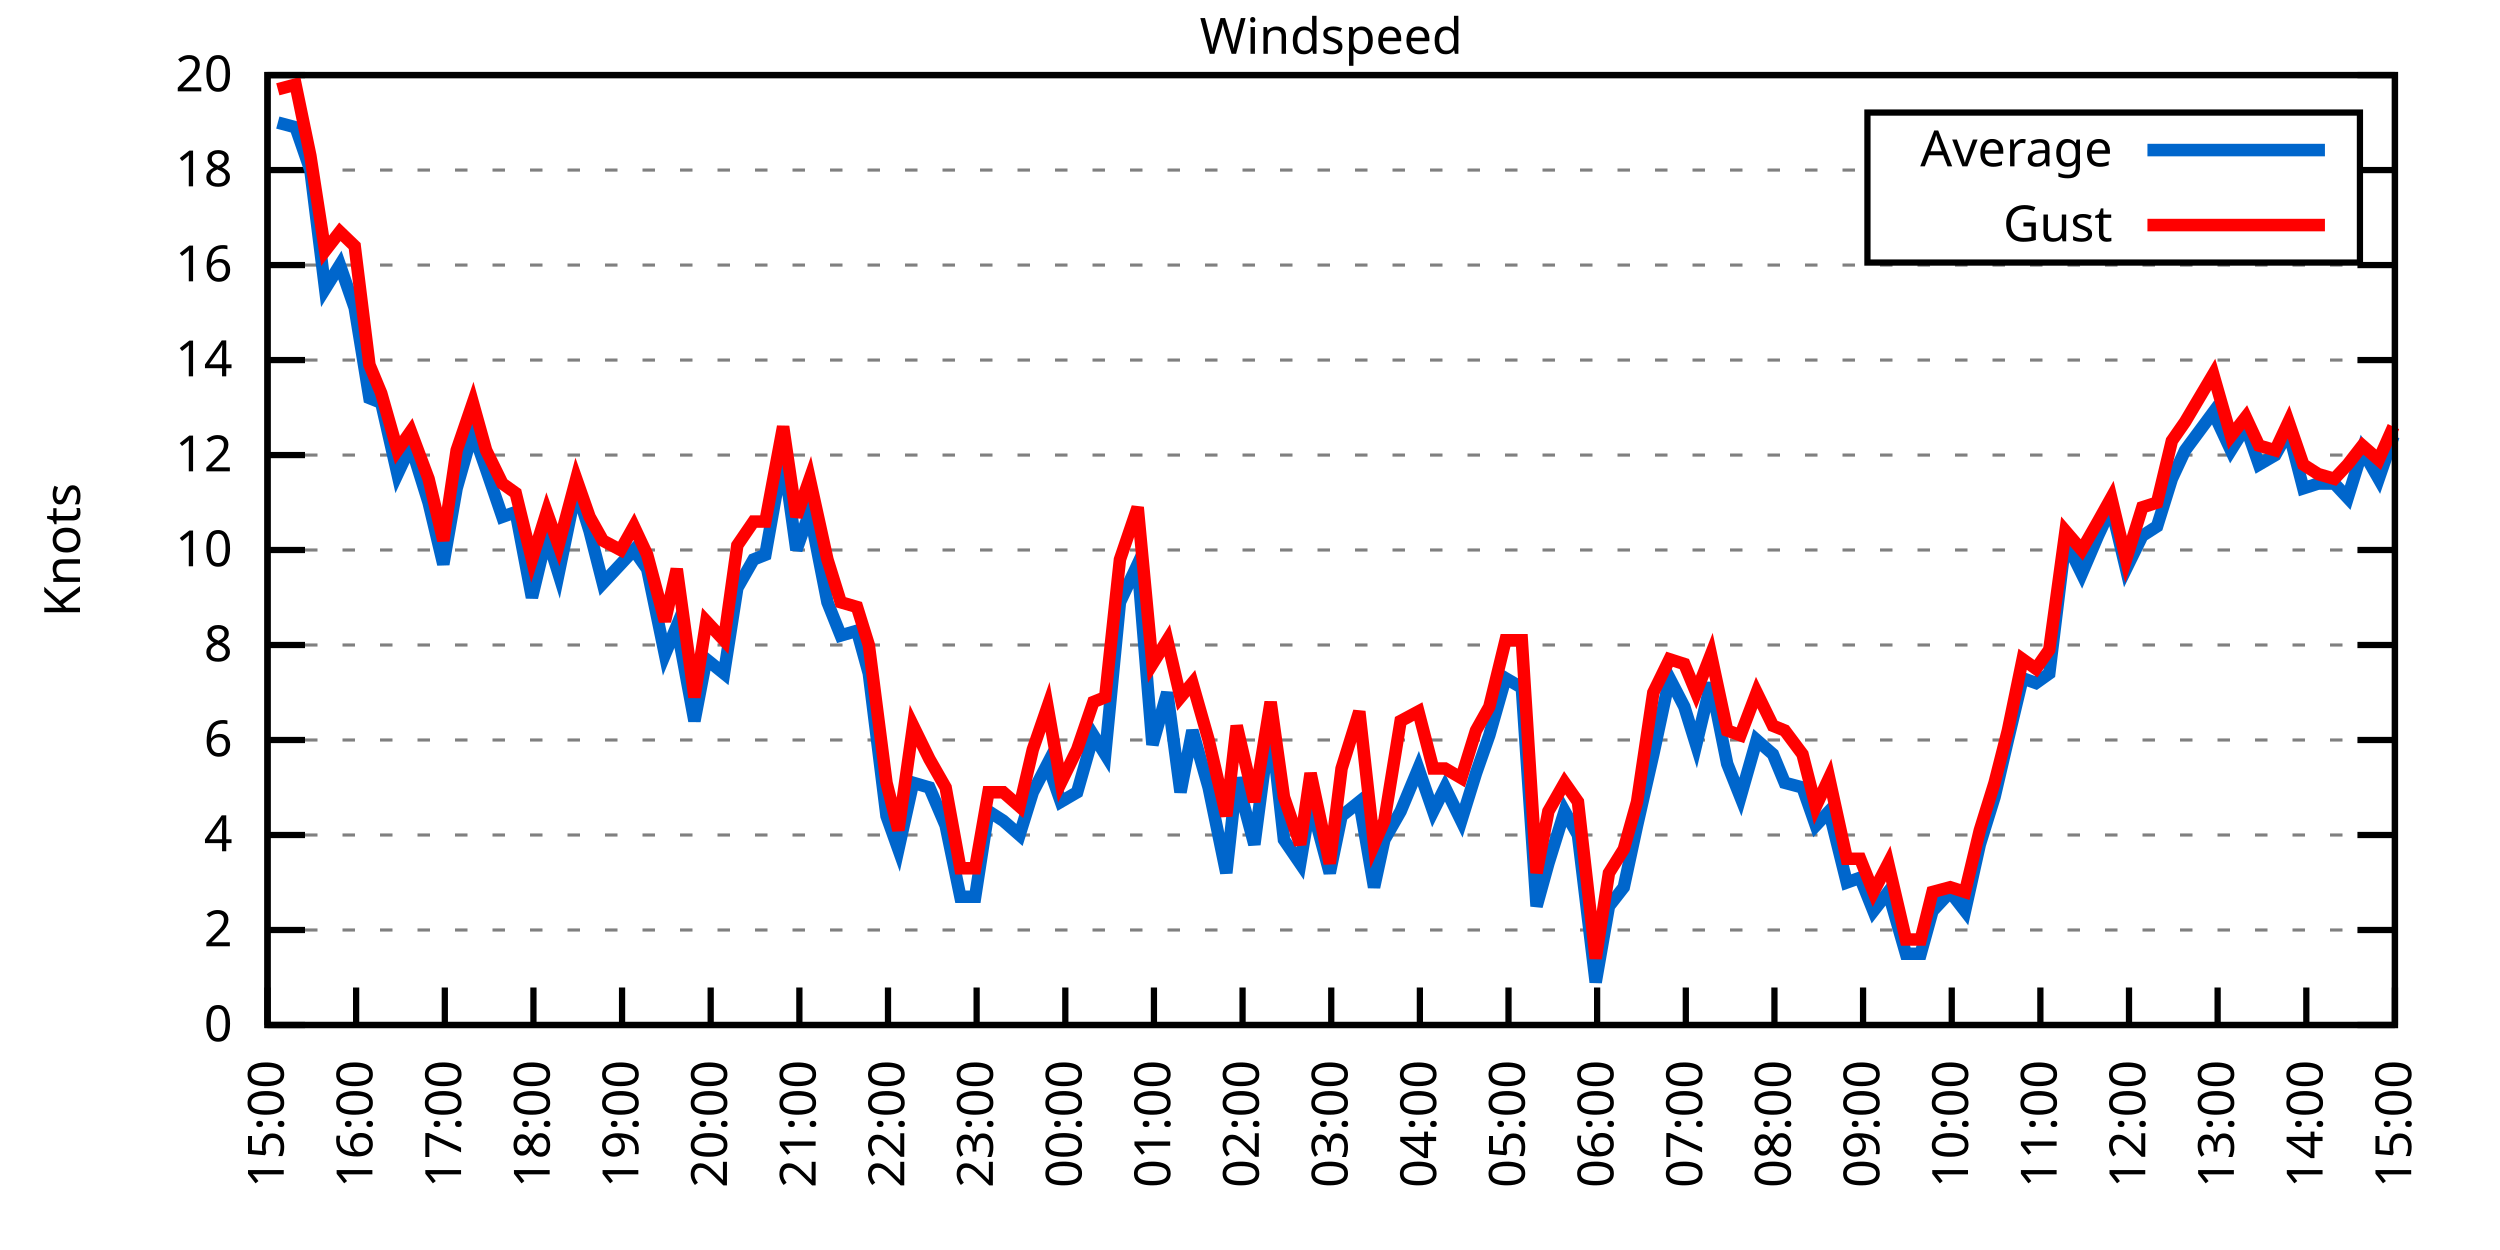
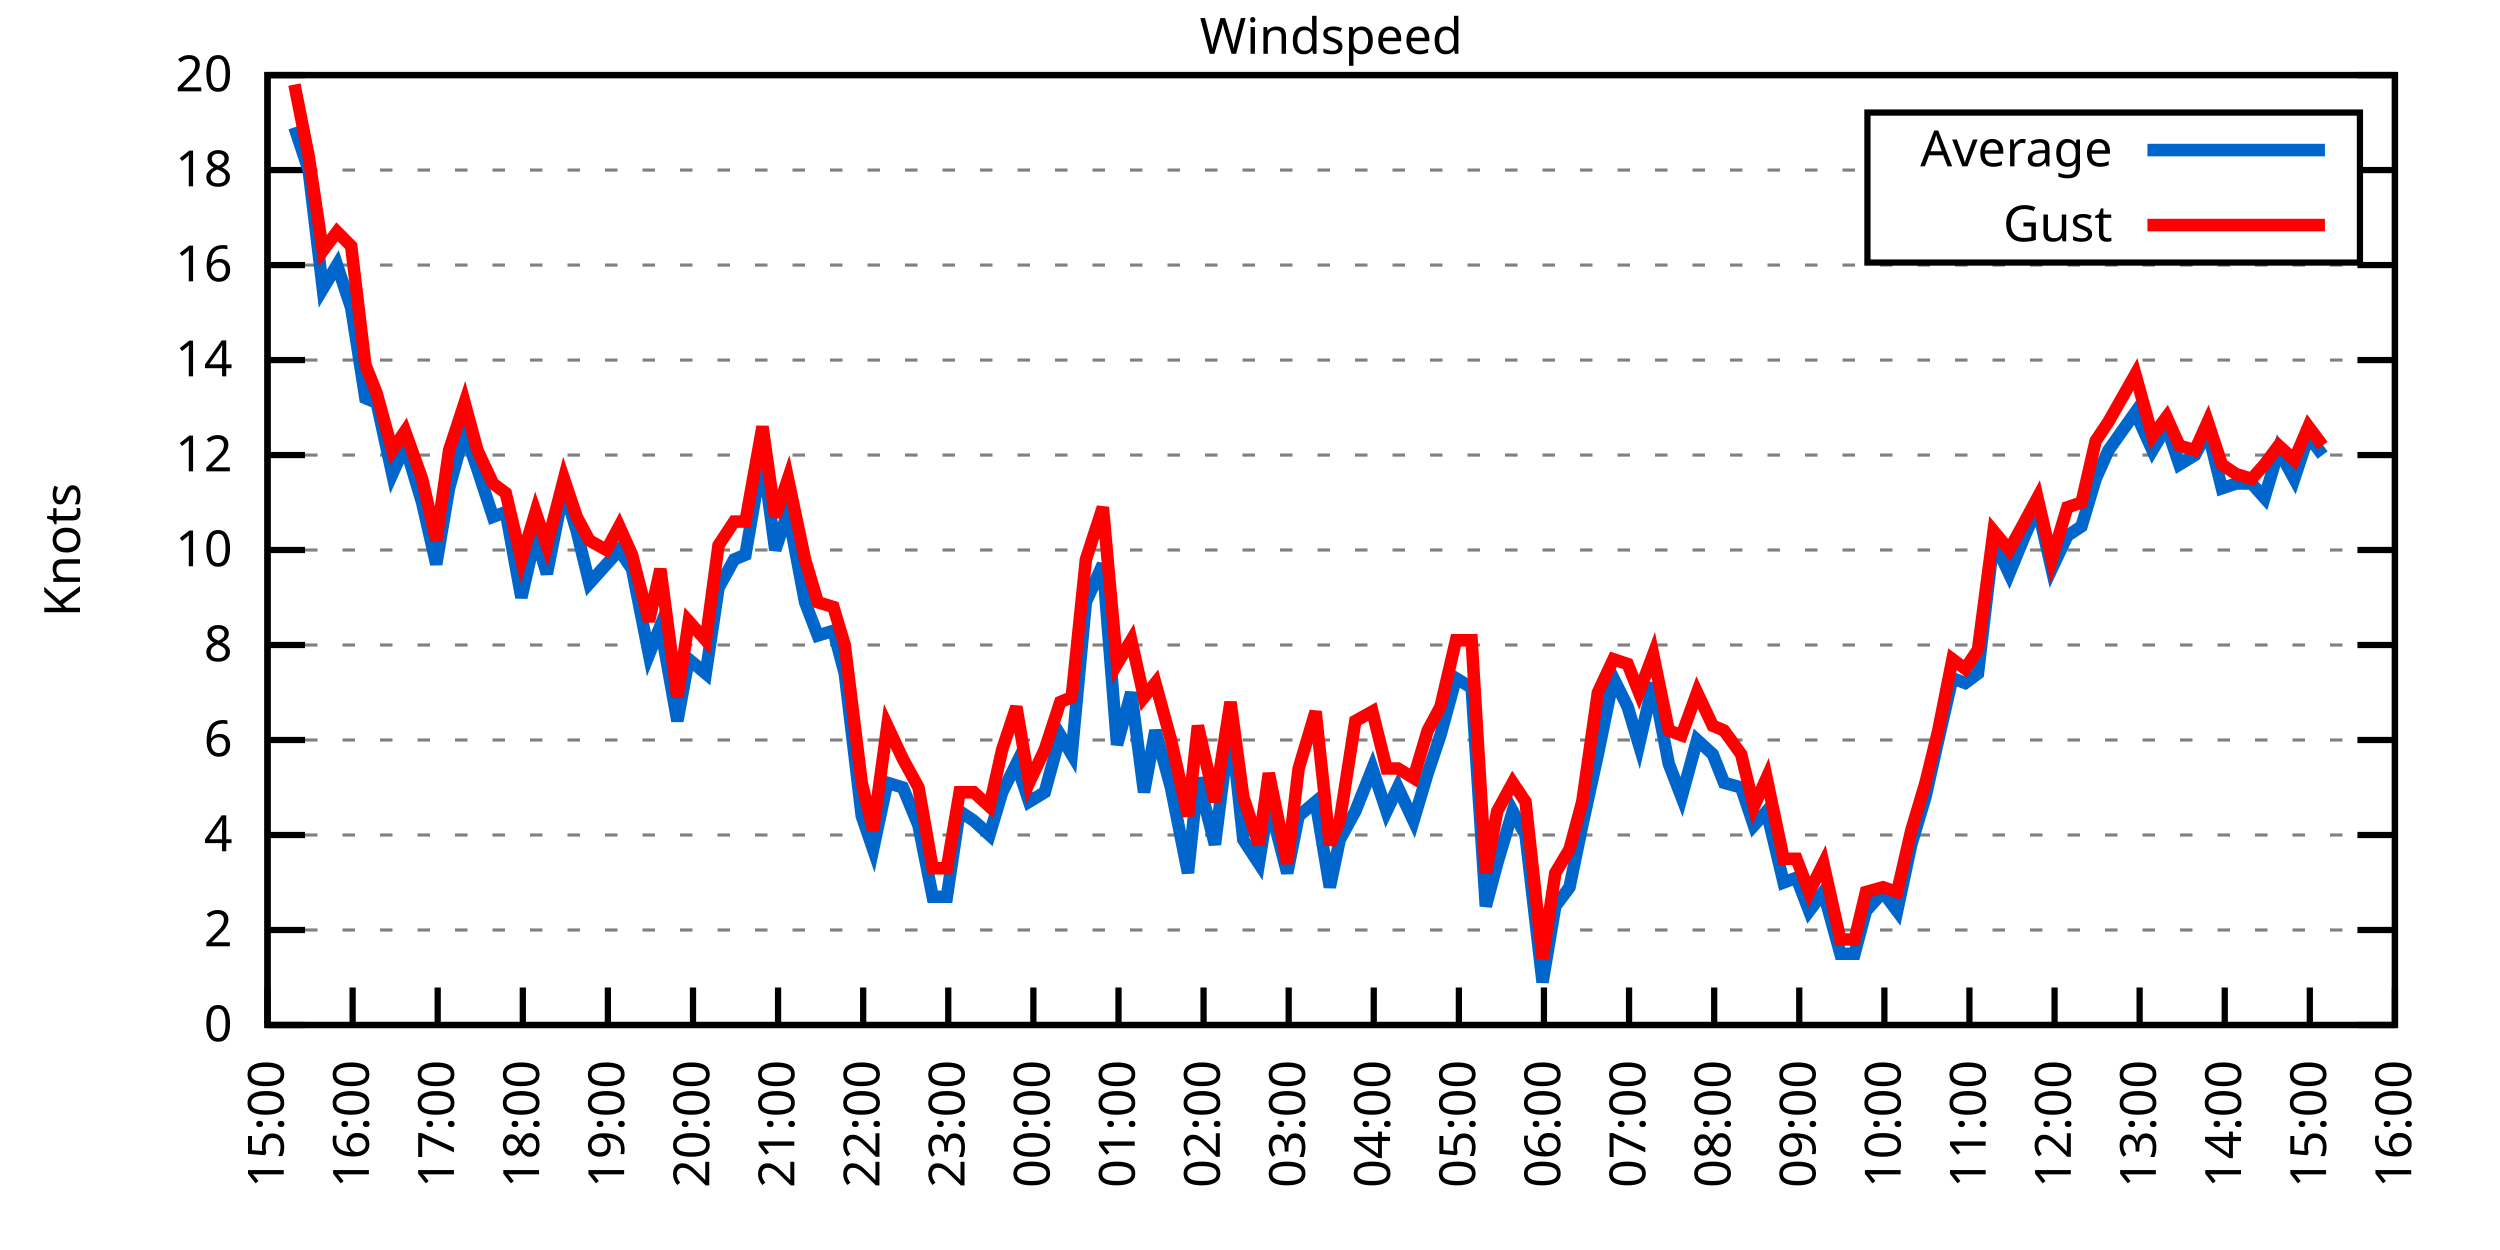
<svg xmlns="http://www.w3.org/2000/svg" xmlns:xlink="http://www.w3.org/1999/xlink" width="400" height="200" viewBox="0 0 400 200">
  <g id="gnuplot_canvas">
    <rect x="0" y="0" width="400" height="200" fill="none" />
    <defs>
      <circle id="gpDot" r="0.5" stroke-width="0.5" stroke="currentColor" />
      <path id="gpPt0" stroke-width="0.333" stroke="currentColor" d="M-1,0 h2 M0,-1 v2" />
      <path id="gpPt1" stroke-width="0.333" stroke="currentColor" d="M-1,-1 L1,1 M1,-1 L-1,1" />
      <path id="gpPt2" stroke-width="0.333" stroke="currentColor" d="M-1,0 L1,0 M0,-1 L0,1 M-1,-1 L1,1 M-1,1 L1,-1" />
      <rect id="gpPt3" stroke-width="0.333" stroke="currentColor" x="-1" y="-1" width="2" height="2" />
      <rect id="gpPt4" stroke-width="0.333" stroke="currentColor" fill="currentColor" x="-1" y="-1" width="2" height="2" />
      <circle id="gpPt5" stroke-width="0.333" stroke="currentColor" cx="0" cy="0" r="1" />
      <use xlink:href="#gpPt5" id="gpPt6" fill="currentColor" stroke="none" />
      <path id="gpPt7" stroke-width="0.333" stroke="currentColor" d="M0,-1.33 L-1.33,0.67 L1.33,0.67 z" />
      <use xlink:href="#gpPt7" id="gpPt8" fill="currentColor" stroke="none" />
      <use xlink:href="#gpPt7" id="gpPt9" stroke="currentColor" transform="rotate(180)" />
      <use xlink:href="#gpPt9" id="gpPt10" fill="currentColor" stroke="none" />
      <use xlink:href="#gpPt3" id="gpPt11" stroke="currentColor" transform="rotate(45)" />
      <use xlink:href="#gpPt11" id="gpPt12" fill="currentColor" stroke="none" />
      <path id="gpPt13" stroke-width="0.333" stroke="currentColor" d="M0,1.330 L1.265,0.411 L0.782,-1.067 L-0.782,-1.076 L-1.265,0.411 z" />
      <use xlink:href="#gpPt13" id="gpPt14" fill="currentColor" stroke="none" />
      <filter id="textbox" filterUnits="objectBoundingBox" x="0" y="0" height="1" width="1">
        <feFlood flood-color="white" flood-opacity="1" result="bgnd" />
        <feComposite in="SourceGraphic" in2="bgnd" operator="atop" />
      </filter>
      <filter id="greybox" filterUnits="objectBoundingBox" x="0" y="0" height="1" width="1">
        <feFlood flood-color="lightgrey" flood-opacity="1" result="grey" />
        <feComposite in="SourceGraphic" in2="grey" operator="atop" />
      </filter>
    </defs>
    <g fill="none" color="white" stroke="currentColor" stroke-width="1.00" stroke-linecap="butt" stroke-linejoin="miter">
</g>
    <g fill="none" color="black" stroke="currentColor" stroke-width="1.00" stroke-linecap="butt" stroke-linejoin="miter">
      <g stroke="none" shape-rendering="crispEdges">
        <polygon fill="rgb(255, 255, 255)" points="42.80,164.00 383.18,164.00 383.18,12.02 42.80,12.02 " />
      </g>
    </g>
    <g fill="none" color="black" stroke="currentColor" stroke-width="1.00" stroke-linecap="butt" stroke-linejoin="miter">
</g>
    <g fill="none" color="black" stroke="black" stroke-width="0.50" stroke-linecap="butt" stroke-linejoin="miter">
</g>
    <g fill="none" color="gray" stroke="currentColor" stroke-width="0.50" stroke-linecap="butt" stroke-linejoin="miter">
      <path stroke="gray" stroke-dasharray="2,4" class="gridline" d="M42.80,164.00 L383.19,164.00  " />
    </g>
    <g fill="none" color="gray" stroke="gray" stroke-width="1.00" stroke-linecap="butt" stroke-linejoin="miter">
</g>
    <g fill="none" color="black" stroke="currentColor" stroke-width="1.00" stroke-linecap="butt" stroke-linejoin="miter">
      <path stroke="black" d="M42.80,164.00 L48.80,164.00 M383.19,164.00 L377.19,164.00  " />
      <g transform="translate(37.20,166.60)" stroke="none" fill="black" font-family="Sans" font-size="8.00" text-anchor="end">
        <text>
          <tspan font-family="Sans"> 0</tspan>
        </text>
      </g>
    </g>
    <g fill="none" color="black" stroke="currentColor" stroke-width="1.00" stroke-linecap="butt" stroke-linejoin="miter">
</g>
    <g fill="none" color="black" stroke="black" stroke-width="0.50" stroke-linecap="butt" stroke-linejoin="miter">
</g>
    <g fill="none" color="gray" stroke="currentColor" stroke-width="0.50" stroke-linecap="butt" stroke-linejoin="miter">
      <path stroke="gray" stroke-dasharray="2,4" class="gridline" d="M42.80,148.80 L383.19,148.80  " />
    </g>
    <g fill="none" color="gray" stroke="gray" stroke-width="1.00" stroke-linecap="butt" stroke-linejoin="miter">
</g>
    <g fill="none" color="black" stroke="currentColor" stroke-width="1.00" stroke-linecap="butt" stroke-linejoin="miter">
      <path stroke="black" d="M42.80,148.80 L48.80,148.80 M383.19,148.80 L377.19,148.80  " />
      <g transform="translate(37.20,151.40)" stroke="none" fill="black" font-family="Sans" font-size="8.00" text-anchor="end">
        <text>
          <tspan font-family="Sans"> 2</tspan>
        </text>
      </g>
    </g>
    <g fill="none" color="black" stroke="currentColor" stroke-width="1.00" stroke-linecap="butt" stroke-linejoin="miter">
</g>
    <g fill="none" color="black" stroke="black" stroke-width="0.50" stroke-linecap="butt" stroke-linejoin="miter">
</g>
    <g fill="none" color="gray" stroke="currentColor" stroke-width="0.50" stroke-linecap="butt" stroke-linejoin="miter">
      <path stroke="gray" stroke-dasharray="2,4" class="gridline" d="M42.80,133.60 L383.19,133.60  " />
    </g>
    <g fill="none" color="gray" stroke="gray" stroke-width="1.00" stroke-linecap="butt" stroke-linejoin="miter">
</g>
    <g fill="none" color="black" stroke="currentColor" stroke-width="1.00" stroke-linecap="butt" stroke-linejoin="miter">
      <path stroke="black" d="M42.80,133.60 L48.80,133.60 M383.19,133.60 L377.19,133.60  " />
      <g transform="translate(37.20,136.20)" stroke="none" fill="black" font-family="Sans" font-size="8.00" text-anchor="end">
        <text>
          <tspan font-family="Sans"> 4</tspan>
        </text>
      </g>
    </g>
    <g fill="none" color="black" stroke="currentColor" stroke-width="1.00" stroke-linecap="butt" stroke-linejoin="miter">
</g>
    <g fill="none" color="black" stroke="black" stroke-width="0.50" stroke-linecap="butt" stroke-linejoin="miter">
</g>
    <g fill="none" color="gray" stroke="currentColor" stroke-width="0.50" stroke-linecap="butt" stroke-linejoin="miter">
      <path stroke="gray" stroke-dasharray="2,4" class="gridline" d="M42.80,118.40 L383.19,118.40  " />
    </g>
    <g fill="none" color="gray" stroke="gray" stroke-width="1.00" stroke-linecap="butt" stroke-linejoin="miter">
</g>
    <g fill="none" color="black" stroke="currentColor" stroke-width="1.00" stroke-linecap="butt" stroke-linejoin="miter">
      <path stroke="black" d="M42.80,118.40 L48.80,118.40 M383.19,118.40 L377.19,118.40  " />
      <g transform="translate(37.20,121.00)" stroke="none" fill="black" font-family="Sans" font-size="8.00" text-anchor="end">
        <text>
          <tspan font-family="Sans"> 6</tspan>
        </text>
      </g>
    </g>
    <g fill="none" color="black" stroke="currentColor" stroke-width="1.00" stroke-linecap="butt" stroke-linejoin="miter">
</g>
    <g fill="none" color="black" stroke="black" stroke-width="0.50" stroke-linecap="butt" stroke-linejoin="miter">
</g>
    <g fill="none" color="gray" stroke="currentColor" stroke-width="0.50" stroke-linecap="butt" stroke-linejoin="miter">
      <path stroke="gray" stroke-dasharray="2,4" class="gridline" d="M42.80,103.20 L383.19,103.20  " />
    </g>
    <g fill="none" color="gray" stroke="gray" stroke-width="1.00" stroke-linecap="butt" stroke-linejoin="miter">
</g>
    <g fill="none" color="black" stroke="currentColor" stroke-width="1.00" stroke-linecap="butt" stroke-linejoin="miter">
      <path stroke="black" d="M42.80,103.20 L48.80,103.20 M383.19,103.20 L377.19,103.20  " />
      <g transform="translate(37.20,105.80)" stroke="none" fill="black" font-family="Sans" font-size="8.00" text-anchor="end">
        <text>
          <tspan font-family="Sans"> 8</tspan>
        </text>
      </g>
    </g>
    <g fill="none" color="black" stroke="currentColor" stroke-width="1.00" stroke-linecap="butt" stroke-linejoin="miter">
</g>
    <g fill="none" color="black" stroke="black" stroke-width="0.50" stroke-linecap="butt" stroke-linejoin="miter">
</g>
    <g fill="none" color="gray" stroke="currentColor" stroke-width="0.50" stroke-linecap="butt" stroke-linejoin="miter">
      <path stroke="gray" stroke-dasharray="2,4" class="gridline" d="M42.80,88.00 L383.19,88.00  " />
    </g>
    <g fill="none" color="gray" stroke="gray" stroke-width="1.00" stroke-linecap="butt" stroke-linejoin="miter">
</g>
    <g fill="none" color="black" stroke="currentColor" stroke-width="1.00" stroke-linecap="butt" stroke-linejoin="miter">
      <path stroke="black" d="M42.80,88.00 L48.80,88.00 M383.19,88.00 L377.19,88.00  " />
      <g transform="translate(37.20,90.60)" stroke="none" fill="black" font-family="Sans" font-size="8.00" text-anchor="end">
        <text>
          <tspan font-family="Sans"> 10</tspan>
        </text>
      </g>
    </g>
    <g fill="none" color="black" stroke="currentColor" stroke-width="1.00" stroke-linecap="butt" stroke-linejoin="miter">
</g>
    <g fill="none" color="black" stroke="black" stroke-width="0.50" stroke-linecap="butt" stroke-linejoin="miter">
</g>
    <g fill="none" color="gray" stroke="currentColor" stroke-width="0.50" stroke-linecap="butt" stroke-linejoin="miter">
      <path stroke="gray" stroke-dasharray="2,4" class="gridline" d="M42.80,72.81 L383.19,72.81  " />
    </g>
    <g fill="none" color="gray" stroke="gray" stroke-width="1.00" stroke-linecap="butt" stroke-linejoin="miter">
</g>
    <g fill="none" color="black" stroke="currentColor" stroke-width="1.00" stroke-linecap="butt" stroke-linejoin="miter">
      <path stroke="black" d="M42.80,72.81 L48.80,72.81 M383.19,72.81 L377.19,72.81  " />
      <g transform="translate(37.20,75.41)" stroke="none" fill="black" font-family="Sans" font-size="8.00" text-anchor="end">
        <text>
          <tspan font-family="Sans"> 12</tspan>
        </text>
      </g>
    </g>
    <g fill="none" color="black" stroke="currentColor" stroke-width="1.00" stroke-linecap="butt" stroke-linejoin="miter">
</g>
    <g fill="none" color="black" stroke="black" stroke-width="0.50" stroke-linecap="butt" stroke-linejoin="miter">
</g>
    <g fill="none" color="gray" stroke="currentColor" stroke-width="0.50" stroke-linecap="butt" stroke-linejoin="miter">
      <path stroke="gray" stroke-dasharray="2,4" class="gridline" d="M42.80,57.61 L383.19,57.61  " />
    </g>
    <g fill="none" color="gray" stroke="gray" stroke-width="1.00" stroke-linecap="butt" stroke-linejoin="miter">
</g>
    <g fill="none" color="black" stroke="currentColor" stroke-width="1.00" stroke-linecap="butt" stroke-linejoin="miter">
      <path stroke="black" d="M42.80,57.61 L48.80,57.61 M383.19,57.61 L377.19,57.61  " />
      <g transform="translate(37.20,60.21)" stroke="none" fill="black" font-family="Sans" font-size="8.00" text-anchor="end">
        <text>
          <tspan font-family="Sans"> 14</tspan>
        </text>
      </g>
    </g>
    <g fill="none" color="black" stroke="currentColor" stroke-width="1.00" stroke-linecap="butt" stroke-linejoin="miter">
</g>
    <g fill="none" color="black" stroke="black" stroke-width="0.50" stroke-linecap="butt" stroke-linejoin="miter">
</g>
    <g fill="none" color="gray" stroke="currentColor" stroke-width="0.50" stroke-linecap="butt" stroke-linejoin="miter">
      <path stroke="gray" stroke-dasharray="2,4" class="gridline" d="M42.80,42.41 L383.19,42.41  " />
    </g>
    <g fill="none" color="gray" stroke="gray" stroke-width="1.00" stroke-linecap="butt" stroke-linejoin="miter">
</g>
    <g fill="none" color="black" stroke="currentColor" stroke-width="1.00" stroke-linecap="butt" stroke-linejoin="miter">
      <path stroke="black" d="M42.80,42.41 L48.80,42.41 M383.19,42.41 L377.19,42.41  " />
      <g transform="translate(37.20,45.01)" stroke="none" fill="black" font-family="Sans" font-size="8.00" text-anchor="end">
        <text>
          <tspan font-family="Sans"> 16</tspan>
        </text>
      </g>
    </g>
    <g fill="none" color="black" stroke="currentColor" stroke-width="1.00" stroke-linecap="butt" stroke-linejoin="miter">
</g>
    <g fill="none" color="black" stroke="black" stroke-width="0.50" stroke-linecap="butt" stroke-linejoin="miter">
</g>
    <g fill="none" color="gray" stroke="currentColor" stroke-width="0.50" stroke-linecap="butt" stroke-linejoin="miter">
      <path stroke="gray" stroke-dasharray="2,4" class="gridline" d="M42.80,27.21 L298.79,27.21 M377.59,27.21 L383.19,27.21  " />
    </g>
    <g fill="none" color="gray" stroke="gray" stroke-width="1.00" stroke-linecap="butt" stroke-linejoin="miter">
</g>
    <g fill="none" color="black" stroke="currentColor" stroke-width="1.00" stroke-linecap="butt" stroke-linejoin="miter">
      <path stroke="black" d="M42.80,27.21 L48.80,27.21 M383.19,27.21 L377.19,27.21  " />
      <g transform="translate(37.20,29.81)" stroke="none" fill="black" font-family="Sans" font-size="8.00" text-anchor="end">
        <text>
          <tspan font-family="Sans"> 18</tspan>
        </text>
      </g>
    </g>
    <g fill="none" color="black" stroke="currentColor" stroke-width="1.00" stroke-linecap="butt" stroke-linejoin="miter">
</g>
    <g fill="none" color="black" stroke="black" stroke-width="0.50" stroke-linecap="butt" stroke-linejoin="miter">
</g>
    <g fill="none" color="gray" stroke="currentColor" stroke-width="0.50" stroke-linecap="butt" stroke-linejoin="miter">
      <path stroke="gray" stroke-dasharray="2,4" class="gridline" d="M42.80,12.01 L383.19,12.01  " />
    </g>
    <g fill="none" color="gray" stroke="gray" stroke-width="1.00" stroke-linecap="butt" stroke-linejoin="miter">
</g>
    <g fill="none" color="black" stroke="currentColor" stroke-width="1.00" stroke-linecap="butt" stroke-linejoin="miter">
      <path stroke="black" d="M42.80,12.01 L48.80,12.01 M383.19,12.01 L377.19,12.01  " />
      <g transform="translate(37.20,14.61)" stroke="none" fill="black" font-family="Sans" font-size="8.00" text-anchor="end">
        <text>
          <tspan font-family="Sans"> 20</tspan>
        </text>
      </g>
    </g>
    <g fill="none" color="black" stroke="currentColor" stroke-width="1.00" stroke-linecap="butt" stroke-linejoin="miter">
      <path stroke="black" d="M42.80,164.00 L42.80,158.00  " />
      <g transform="translate(45.40,169.60) rotate(270.00)" stroke="none" fill="black" font-family="Sans" font-size="8.00" text-anchor="end">
        <text>
          <tspan font-family="Sans">15:00</tspan>
        </text>
      </g>
    </g>
    <g fill="none" color="black" stroke="currentColor" stroke-width="1.00" stroke-linecap="butt" stroke-linejoin="miter">
-       <path stroke="black" d="M56.98,164.00 L56.98,158.00  " />
-       <g transform="translate(59.58,169.60) rotate(270.00)" stroke="none" fill="black" font-family="Sans" font-size="8.00" text-anchor="end">
+       <path stroke="black" d="M56.42,164.00 L56.42,158.00  " />
+       <g transform="translate(59.02,169.60) rotate(270.00)" stroke="none" fill="black" font-family="Sans" font-size="8.00" text-anchor="end">
        <text>
          <tspan font-family="Sans">16:00</tspan>
        </text>
      </g>
    </g>
    <g fill="none" color="black" stroke="currentColor" stroke-width="1.00" stroke-linecap="butt" stroke-linejoin="miter">
-       <path stroke="black" d="M71.17,164.00 L71.17,158.00  " />
-       <g transform="translate(73.77,169.60) rotate(270.00)" stroke="none" fill="black" font-family="Sans" font-size="8.00" text-anchor="end">
+       <path stroke="black" d="M70.03,164.00 L70.03,158.00  " />
+       <g transform="translate(72.63,169.60) rotate(270.00)" stroke="none" fill="black" font-family="Sans" font-size="8.00" text-anchor="end">
        <text>
          <tspan font-family="Sans">17:00</tspan>
        </text>
      </g>
    </g>
    <g fill="none" color="black" stroke="currentColor" stroke-width="1.00" stroke-linecap="butt" stroke-linejoin="miter">
-       <path stroke="black" d="M85.35,164.00 L85.35,158.00  " />
-       <g transform="translate(87.95,169.60) rotate(270.00)" stroke="none" fill="black" font-family="Sans" font-size="8.00" text-anchor="end">
+       <path stroke="black" d="M83.65,164.00 L83.65,158.00  " />
+       <g transform="translate(86.25,169.60) rotate(270.00)" stroke="none" fill="black" font-family="Sans" font-size="8.00" text-anchor="end">
        <text>
          <tspan font-family="Sans">18:00</tspan>
        </text>
      </g>
    </g>
    <g fill="none" color="black" stroke="currentColor" stroke-width="1.00" stroke-linecap="butt" stroke-linejoin="miter">
-       <path stroke="black" d="M99.53,164.00 L99.53,158.00  " />
-       <g transform="translate(102.13,169.60) rotate(270.00)" stroke="none" fill="black" font-family="Sans" font-size="8.00" text-anchor="end">
+       <path stroke="black" d="M97.26,164.00 L97.26,158.00  " />
+       <g transform="translate(99.86,169.60) rotate(270.00)" stroke="none" fill="black" font-family="Sans" font-size="8.00" text-anchor="end">
        <text>
          <tspan font-family="Sans">19:00</tspan>
        </text>
      </g>
    </g>
    <g fill="none" color="black" stroke="currentColor" stroke-width="1.00" stroke-linecap="butt" stroke-linejoin="miter">
-       <path stroke="black" d="M113.71,164.00 L113.71,158.00  " />
-       <g transform="translate(116.31,169.60) rotate(270.00)" stroke="none" fill="black" font-family="Sans" font-size="8.00" text-anchor="end">
+       <path stroke="black" d="M110.88,164.00 L110.88,158.00  " />
+       <g transform="translate(113.48,169.60) rotate(270.00)" stroke="none" fill="black" font-family="Sans" font-size="8.00" text-anchor="end">
        <text>
          <tspan font-family="Sans">20:00</tspan>
        </text>
      </g>
    </g>
    <g fill="none" color="black" stroke="currentColor" stroke-width="1.00" stroke-linecap="butt" stroke-linejoin="miter">
-       <path stroke="black" d="M127.90,164.00 L127.90,158.00  " />
-       <g transform="translate(130.50,169.60) rotate(270.00)" stroke="none" fill="black" font-family="Sans" font-size="8.00" text-anchor="end">
+       <path stroke="black" d="M124.49,164.00 L124.49,158.00  " />
+       <g transform="translate(127.09,169.60) rotate(270.00)" stroke="none" fill="black" font-family="Sans" font-size="8.00" text-anchor="end">
        <text>
          <tspan font-family="Sans">21:00</tspan>
        </text>
      </g>
    </g>
    <g fill="none" color="black" stroke="currentColor" stroke-width="1.00" stroke-linecap="butt" stroke-linejoin="miter">
-       <path stroke="black" d="M142.08,164.00 L142.08,158.00  " />
-       <g transform="translate(144.68,169.60) rotate(270.00)" stroke="none" fill="black" font-family="Sans" font-size="8.00" text-anchor="end">
+       <path stroke="black" d="M138.11,164.00 L138.11,158.00  " />
+       <g transform="translate(140.71,169.60) rotate(270.00)" stroke="none" fill="black" font-family="Sans" font-size="8.00" text-anchor="end">
        <text>
          <tspan font-family="Sans">22:00</tspan>
        </text>
      </g>
    </g>
    <g fill="none" color="black" stroke="currentColor" stroke-width="1.00" stroke-linecap="butt" stroke-linejoin="miter">
-       <path stroke="black" d="M156.26,164.00 L156.26,158.00  " />
-       <g transform="translate(158.86,169.60) rotate(270.00)" stroke="none" fill="black" font-family="Sans" font-size="8.00" text-anchor="end">
+       <path stroke="black" d="M151.72,164.00 L151.72,158.00  " />
+       <g transform="translate(154.32,169.60) rotate(270.00)" stroke="none" fill="black" font-family="Sans" font-size="8.00" text-anchor="end">
        <text>
          <tspan font-family="Sans">23:00</tspan>
        </text>
      </g>
    </g>
    <g fill="none" color="black" stroke="currentColor" stroke-width="1.00" stroke-linecap="butt" stroke-linejoin="miter">
-       <path stroke="black" d="M170.45,164.00 L170.45,158.00  " />
-       <g transform="translate(173.05,169.60) rotate(270.00)" stroke="none" fill="black" font-family="Sans" font-size="8.00" text-anchor="end">
+       <path stroke="black" d="M165.34,164.00 L165.34,158.00  " />
+       <g transform="translate(167.94,169.60) rotate(270.00)" stroke="none" fill="black" font-family="Sans" font-size="8.00" text-anchor="end">
        <text>
          <tspan font-family="Sans">00:00</tspan>
        </text>
      </g>
    </g>
    <g fill="none" color="black" stroke="currentColor" stroke-width="1.00" stroke-linecap="butt" stroke-linejoin="miter">
-       <path stroke="black" d="M184.63,164.00 L184.63,158.00  " />
-       <g transform="translate(187.23,169.60) rotate(270.00)" stroke="none" fill="black" font-family="Sans" font-size="8.00" text-anchor="end">
+       <path stroke="black" d="M178.96,164.00 L178.96,158.00  " />
+       <g transform="translate(181.56,169.60) rotate(270.00)" stroke="none" fill="black" font-family="Sans" font-size="8.00" text-anchor="end">
        <text>
          <tspan font-family="Sans">01:00</tspan>
        </text>
      </g>
    </g>
    <g fill="none" color="black" stroke="currentColor" stroke-width="1.00" stroke-linecap="butt" stroke-linejoin="miter">
-       <path stroke="black" d="M198.81,164.00 L198.81,158.00  " />
-       <g transform="translate(201.41,169.60) rotate(270.00)" stroke="none" fill="black" font-family="Sans" font-size="8.00" text-anchor="end">
+       <path stroke="black" d="M192.57,164.00 L192.57,158.00  " />
+       <g transform="translate(195.17,169.60) rotate(270.00)" stroke="none" fill="black" font-family="Sans" font-size="8.00" text-anchor="end">
        <text>
          <tspan font-family="Sans">02:00</tspan>
        </text>
      </g>
    </g>
    <g fill="none" color="black" stroke="currentColor" stroke-width="1.00" stroke-linecap="butt" stroke-linejoin="miter">
-       <path stroke="black" d="M213.00,164.00 L213.00,158.00  " />
-       <g transform="translate(215.60,169.60) rotate(270.00)" stroke="none" fill="black" font-family="Sans" font-size="8.00" text-anchor="end">
+       <path stroke="black" d="M206.19,164.00 L206.19,158.00  " />
+       <g transform="translate(208.79,169.60) rotate(270.00)" stroke="none" fill="black" font-family="Sans" font-size="8.00" text-anchor="end">
        <text>
          <tspan font-family="Sans">03:00</tspan>
        </text>
      </g>
    </g>
    <g fill="none" color="black" stroke="currentColor" stroke-width="1.00" stroke-linecap="butt" stroke-linejoin="miter">
-       <path stroke="black" d="M227.18,164.00 L227.18,158.00  " />
-       <g transform="translate(229.78,169.60) rotate(270.00)" stroke="none" fill="black" font-family="Sans" font-size="8.00" text-anchor="end">
+       <path stroke="black" d="M219.80,164.00 L219.80,158.00  " />
+       <g transform="translate(222.40,169.60) rotate(270.00)" stroke="none" fill="black" font-family="Sans" font-size="8.00" text-anchor="end">
        <text>
          <tspan font-family="Sans">04:00</tspan>
        </text>
      </g>
    </g>
    <g fill="none" color="black" stroke="currentColor" stroke-width="1.00" stroke-linecap="butt" stroke-linejoin="miter">
-       <path stroke="black" d="M241.36,164.00 L241.36,158.00  " />
-       <g transform="translate(243.96,169.60) rotate(270.00)" stroke="none" fill="black" font-family="Sans" font-size="8.00" text-anchor="end">
+       <path stroke="black" d="M233.42,164.00 L233.42,158.00  " />
+       <g transform="translate(236.02,169.60) rotate(270.00)" stroke="none" fill="black" font-family="Sans" font-size="8.00" text-anchor="end">
        <text>
          <tspan font-family="Sans">05:00</tspan>
        </text>
      </g>
    </g>
    <g fill="none" color="black" stroke="currentColor" stroke-width="1.00" stroke-linecap="butt" stroke-linejoin="miter">
-       <path stroke="black" d="M255.54,164.00 L255.54,158.00  " />
-       <g transform="translate(258.14,169.60) rotate(270.00)" stroke="none" fill="black" font-family="Sans" font-size="8.00" text-anchor="end">
+       <path stroke="black" d="M247.03,164.00 L247.03,158.00  " />
+       <g transform="translate(249.63,169.60) rotate(270.00)" stroke="none" fill="black" font-family="Sans" font-size="8.00" text-anchor="end">
        <text>
          <tspan font-family="Sans">06:00</tspan>
        </text>
      </g>
    </g>
    <g fill="none" color="black" stroke="currentColor" stroke-width="1.00" stroke-linecap="butt" stroke-linejoin="miter">
-       <path stroke="black" d="M269.73,164.00 L269.73,158.00  " />
-       <g transform="translate(272.33,169.60) rotate(270.00)" stroke="none" fill="black" font-family="Sans" font-size="8.00" text-anchor="end">
+       <path stroke="black" d="M260.65,164.00 L260.65,158.00  " />
+       <g transform="translate(263.25,169.60) rotate(270.00)" stroke="none" fill="black" font-family="Sans" font-size="8.00" text-anchor="end">
        <text>
          <tspan font-family="Sans">07:00</tspan>
        </text>
      </g>
    </g>
    <g fill="none" color="black" stroke="currentColor" stroke-width="1.00" stroke-linecap="butt" stroke-linejoin="miter">
-       <path stroke="black" d="M283.91,164.00 L283.91,158.00  " />
-       <g transform="translate(286.51,169.60) rotate(270.00)" stroke="none" fill="black" font-family="Sans" font-size="8.00" text-anchor="end">
+       <path stroke="black" d="M274.27,164.00 L274.27,158.00  " />
+       <g transform="translate(276.87,169.60) rotate(270.00)" stroke="none" fill="black" font-family="Sans" font-size="8.00" text-anchor="end">
        <text>
          <tspan font-family="Sans">08:00</tspan>
        </text>
      </g>
    </g>
    <g fill="none" color="black" stroke="currentColor" stroke-width="1.00" stroke-linecap="butt" stroke-linejoin="miter">
-       <path stroke="black" d="M298.09,164.00 L298.09,158.00  " />
-       <g transform="translate(300.69,169.60) rotate(270.00)" stroke="none" fill="black" font-family="Sans" font-size="8.00" text-anchor="end">
+       <path stroke="black" d="M287.88,164.00 L287.88,158.00  " />
+       <g transform="translate(290.48,169.60) rotate(270.00)" stroke="none" fill="black" font-family="Sans" font-size="8.00" text-anchor="end">
        <text>
          <tspan font-family="Sans">09:00</tspan>
        </text>
      </g>
    </g>
    <g fill="none" color="black" stroke="currentColor" stroke-width="1.00" stroke-linecap="butt" stroke-linejoin="miter">
-       <path stroke="black" d="M312.28,164.00 L312.28,158.00  " />
-       <g transform="translate(314.88,169.60) rotate(270.00)" stroke="none" fill="black" font-family="Sans" font-size="8.00" text-anchor="end">
+       <path stroke="black" d="M301.50,164.00 L301.50,158.00  " />
+       <g transform="translate(304.10,169.60) rotate(270.00)" stroke="none" fill="black" font-family="Sans" font-size="8.00" text-anchor="end">
        <text>
          <tspan font-family="Sans">10:00</tspan>
        </text>
      </g>
    </g>
    <g fill="none" color="black" stroke="currentColor" stroke-width="1.00" stroke-linecap="butt" stroke-linejoin="miter">
-       <path stroke="black" d="M326.46,164.00 L326.46,158.00  " />
-       <g transform="translate(329.06,169.60) rotate(270.00)" stroke="none" fill="black" font-family="Sans" font-size="8.00" text-anchor="end">
+       <path stroke="black" d="M315.11,164.00 L315.11,158.00  " />
+       <g transform="translate(317.71,169.60) rotate(270.00)" stroke="none" fill="black" font-family="Sans" font-size="8.00" text-anchor="end">
        <text>
          <tspan font-family="Sans">11:00</tspan>
        </text>
      </g>
    </g>
    <g fill="none" color="black" stroke="currentColor" stroke-width="1.00" stroke-linecap="butt" stroke-linejoin="miter">
-       <path stroke="black" d="M340.64,164.00 L340.64,158.00  " />
-       <g transform="translate(343.24,169.60) rotate(270.00)" stroke="none" fill="black" font-family="Sans" font-size="8.00" text-anchor="end">
+       <path stroke="black" d="M328.73,164.00 L328.73,158.00  " />
+       <g transform="translate(331.33,169.60) rotate(270.00)" stroke="none" fill="black" font-family="Sans" font-size="8.00" text-anchor="end">
        <text>
          <tspan font-family="Sans">12:00</tspan>
        </text>
      </g>
    </g>
    <g fill="none" color="black" stroke="currentColor" stroke-width="1.00" stroke-linecap="butt" stroke-linejoin="miter">
-       <path stroke="black" d="M354.82,164.00 L354.82,158.00  " />
-       <g transform="translate(357.42,169.60) rotate(270.00)" stroke="none" fill="black" font-family="Sans" font-size="8.00" text-anchor="end">
+       <path stroke="black" d="M342.34,164.00 L342.34,158.00  " />
+       <g transform="translate(344.94,169.60) rotate(270.00)" stroke="none" fill="black" font-family="Sans" font-size="8.00" text-anchor="end">
        <text>
          <tspan font-family="Sans">13:00</tspan>
        </text>
      </g>
    </g>
    <g fill="none" color="black" stroke="currentColor" stroke-width="1.00" stroke-linecap="butt" stroke-linejoin="miter">
-       <path stroke="black" d="M369.01,164.00 L369.01,158.00  " />
-       <g transform="translate(371.61,169.60) rotate(270.00)" stroke="none" fill="black" font-family="Sans" font-size="8.00" text-anchor="end">
+       <path stroke="black" d="M355.96,164.00 L355.96,158.00  " />
+       <g transform="translate(358.56,169.60) rotate(270.00)" stroke="none" fill="black" font-family="Sans" font-size="8.00" text-anchor="end">
        <text>
          <tspan font-family="Sans">14:00</tspan>
+         </text>
+       </g>
+     </g>
+     <g fill="none" color="black" stroke="currentColor" stroke-width="1.00" stroke-linecap="butt" stroke-linejoin="miter">
+       <path stroke="black" d="M369.57,164.00 L369.57,158.00  " />
+       <g transform="translate(372.17,169.60) rotate(270.00)" stroke="none" fill="black" font-family="Sans" font-size="8.00" text-anchor="end">
+         <text>
+           <tspan font-family="Sans">15:00</tspan>
        </text>
      </g>
    </g>
    <g fill="none" color="black" stroke="currentColor" stroke-width="1.00" stroke-linecap="butt" stroke-linejoin="miter">
      <path stroke="black" d="M383.19,164.00 L383.19,158.00  " />
      <g transform="translate(385.79,169.60) rotate(270.00)" stroke="none" fill="black" font-family="Sans" font-size="8.00" text-anchor="end">
        <text>
-           <tspan font-family="Sans">15:00</tspan>
+           <tspan font-family="Sans">16:00</tspan>
        </text>
      </g>
    </g>
    <g fill="none" color="black" stroke="currentColor" stroke-width="1.00" stroke-linecap="butt" stroke-linejoin="miter">
</g>
    <g fill="none" color="black" stroke="currentColor" stroke-width="1.00" stroke-linecap="butt" stroke-linejoin="miter">
      <path stroke="black" d="M42.80,12.01 L42.80,164.00 L383.19,164.00 L383.19,12.01 L42.80,12.01 Z  " />
    </g>
    <g fill="none" color="black" stroke="currentColor" stroke-width="1.00" stroke-linecap="butt" stroke-linejoin="miter">
</g>
    <g fill="none" color="black" stroke="currentColor" stroke-width="1.00" stroke-linecap="butt" stroke-linejoin="miter">
      <path stroke="black" d="M298.79,42.01 L298.79,18.01 L377.59,18.01 L377.59,42.01 L298.79,42.01 Z  " />
    </g>
    <g id="Windspeed_plot_1">
      <g fill="none" color="white" stroke="black" stroke-width="2.00" stroke-linecap="butt" stroke-linejoin="miter">
</g>
      <g fill="none" color="black" stroke="currentColor" stroke-width="2.00" stroke-linecap="butt" stroke-linejoin="miter">
        <g transform="translate(337.99,26.61)" stroke="none" fill="black" font-family="Sans" font-size="8.00" text-anchor="end">
          <text>
            <tspan font-family="Sans">Average</tspan>
          </text>
        </g>
      </g>
      <g fill="none" color="black" stroke="currentColor" stroke-width="2.00" stroke-linecap="butt" stroke-linejoin="miter">
-         <path stroke="rgb(  0, 102, 204)" d="M343.59,24.01 L371.99,24.01 M44.45,19.61 L47.29,20.37 L49.66,27.21 L52.02,46.21 L54.38,42.41 L56.75,49.25   L59.11,63.69 L61.00,64.45 L63.60,75.85 L65.73,71.29 L68.57,80.41 L70.93,90.28 L73.06,78.13 L75.66,69.01   L77.78,75.09 L80.38,82.69 L82.51,81.93 L85.11,95.60 L87.48,85.73 L89.37,91.80 L92.20,78.13 L94.33,84.97   L96.46,93.32 L99.30,90.28 L101.42,88.00 L103.55,91.04 L106.39,104.72 L108.28,100.16 L111.11,115.36 L113.01,105.48   L115.84,107.76 L117.97,94.08 L120.57,89.52 L122.46,88.76 L125.30,72.81 L127.42,88.00 L129.55,81.93 L132.39,96.36   L134.52,101.68 L137.12,100.92 L139.01,107.76 L141.84,130.56 L143.74,135.88 L146.10,125.24 L148.70,126.00 L151.30,132.08   L153.66,143.48 L156.03,143.48 L158.15,129.80 L160.52,131.32 L163.12,133.60 L165.25,126.76 L167.61,122.20 L169.74,128.28   L172.34,126.76 L174.94,117.64 L176.83,120.68 L179.19,96.36 L182.03,90.28 L184.39,119.16 L186.76,110.80 L188.88,126.76   L190.78,116.88 L193.38,126.00 L196.21,139.68 L197.87,124.48 L200.70,135.12 L203.30,115.36 L205.43,134.36 L208.03,138.16   L209.69,128.28 L212.76,139.68 L214.65,130.56 L217.49,128.28 L219.85,141.96 L221.50,134.36 L224.10,129.80 L226.94,122.96   L229.31,129.80 L231.20,126.00 L233.80,131.32 L236.16,123.72 L238.29,117.64 L240.89,108.52 L243.49,110.04 L245.85,145.00   L247.74,138.16 L250.34,129.80 L252.47,133.60 L255.31,157.16 L257.43,145.00 L259.80,141.96 L261.93,132.08 L264.53,120.68   L267.13,108.52 L269.49,113.08 L271.38,119.16 L273.75,109.28 L276.35,122.20 L278.47,127.52 L281.07,118.40 L283.67,120.68   L285.56,125.24 L288.40,126.00 L290.53,132.08 L292.66,129.80 L295.49,141.20 L297.62,140.44 L299.75,145.76 L302.11,142.72   L304.95,152.60 L307.31,152.60 L309.20,145.76 L312.04,142.72 L314.40,145.76 L316.77,135.12 L319.13,127.52 L321.26,118.40   L323.62,108.52 L325.75,109.28 L327.88,107.76 L330.48,86.49 L333.08,91.80 L335.68,85.73 L337.80,81.17 L340.17,91.04   L342.77,85.73 L345.13,84.21 L347.50,76.61 L349.62,72.05 L354.12,65.97 L356.95,72.05 L359.32,68.25 L361.44,74.33   L364.04,72.81 L366.17,69.01 L368.53,78.13 L370.90,77.37 L373.50,77.37 L375.63,79.65 L377.99,72.05 L380.59,76.61   L382.95,69.77  " />
+         <path stroke="rgb(  0, 102, 204)" d="M343.59,24.01 L371.99,24.01 M47.11,20.37 L49.38,27.21 L51.65,46.21 L53.92,42.41 L56.19,49.25 L58.46,63.69   L60.27,64.45 L62.77,75.85 L64.81,71.29 L67.54,80.41 L69.80,90.28 L71.85,78.13 L74.34,69.01 L76.39,75.09   L78.88,82.69 L80.92,81.93 L83.42,95.60 L85.69,85.73 L87.50,91.80 L90.23,78.13 L92.27,84.97 L94.31,93.32   L97.04,90.28 L99.08,88.00 L101.12,91.04 L103.84,104.72 L105.66,100.16 L108.38,115.36 L110.20,105.48 L112.92,107.76   L114.96,94.08 L117.46,89.52 L119.27,88.76 L122.00,72.81 L124.04,88.00 L126.08,81.93 L128.81,96.36 L130.85,101.68   L133.34,100.92 L135.16,107.76 L137.88,130.56 L139.70,135.88 L141.97,125.24 L144.46,126.00 L146.96,132.08 L149.23,143.48   L151.50,143.48 L153.54,129.80 L155.81,131.32 L158.31,133.60 L160.35,126.76 L162.62,122.20 L164.66,128.28 L167.16,126.76   L169.65,117.64 L171.47,120.68 L173.74,96.36 L176.46,90.28 L178.73,119.16 L181.00,110.80 L183.04,126.76 L184.86,116.88   L187.35,126.00 L190.08,139.68 L191.66,124.48 L194.39,135.12 L196.88,115.36 L198.93,134.36 L201.42,138.16 L203.01,128.28   L205.96,139.68 L207.78,130.56 L210.50,128.28 L212.77,141.96 L214.36,134.36 L216.85,129.80 L219.58,122.96 L221.85,129.80   L223.66,126.00 L226.16,131.32 L228.43,123.72 L230.47,117.64 L232.96,108.52 L235.46,110.04 L237.73,145.00 L239.55,138.16   L242.04,129.80 L244.08,133.60 L246.81,157.16 L248.85,145.00 L251.12,141.96 L253.16,132.08 L255.66,120.68 L258.15,108.52   L260.42,113.08 L262.24,119.16 L264.51,109.28 L267.00,122.20 L269.05,127.52 L271.54,118.40 L274.04,120.68 L275.85,125.24   L278.58,126.00 L280.62,132.08 L282.66,129.80 L285.38,141.20 L287.43,140.44 L289.47,145.76 L291.74,142.72 L294.46,152.60   L296.73,152.60 L298.55,145.76 L301.27,142.72 L303.54,145.76 L305.81,135.12 L308.08,127.52 L310.12,118.40 L312.39,108.52   L314.43,109.28 L316.47,107.76 L318.97,86.49 L321.47,91.80 L323.96,85.73 L326.00,81.17 L328.27,91.04 L330.77,85.73   L333.04,84.21 L335.31,76.61 L337.35,72.05 L341.66,65.97 L344.39,72.05 L346.65,68.25 L348.70,74.33 L351.19,72.81   L353.24,69.01 L355.50,78.13 L357.77,77.37 L360.27,77.37 L362.31,79.65 L364.58,72.05 L367.08,76.61 L369.35,69.77   L371.62,72.81  " />
      </g>
    </g>
    <g id="Windspeed_plot_2">
      <g fill="none" color="black" stroke="currentColor" stroke-width="2.00" stroke-linecap="butt" stroke-linejoin="miter">
        <g transform="translate(337.99,38.61)" stroke="none" fill="black" font-family="Sans" font-size="8.00" text-anchor="end">
          <text>
            <tspan font-family="Sans">Gust</tspan>
          </text>
        </g>
      </g>
      <g fill="none" color="black" stroke="currentColor" stroke-width="2.00" stroke-linecap="butt" stroke-linejoin="miter">
-         <path stroke="rgb(255,   0,   0)" d="M343.59,36.01 L371.99,36.01 M44.45,14.29 L47.29,13.53 L49.66,24.93 L52.02,40.13 L54.38,37.09 L56.75,39.37   L59.11,58.37 L61.00,62.93 L63.60,72.05 L65.73,69.01 L68.57,76.61 L70.93,86.49 L73.06,72.05 L75.66,64.45   L77.78,72.05 L80.38,77.37 L82.51,78.89 L85.11,89.52 L87.48,81.93 L89.37,87.25 L92.20,76.61 L94.33,82.69   L96.46,86.49 L99.30,88.00 L101.42,84.21 L103.55,88.76 L106.39,99.40 L108.28,91.04 L111.11,111.56 L113.01,99.40   L115.84,102.44 L117.97,87.25 L120.57,83.45 L122.46,83.45 L125.30,68.25 L127.42,82.69 L129.55,76.61 L132.39,89.52   L134.52,96.36 L137.12,97.12 L139.01,103.20 L141.84,125.24 L143.74,132.84 L146.10,116.12 L148.70,121.44 L151.30,126.00   L153.66,138.92 L156.03,138.92 L158.15,126.76 L160.52,126.76 L163.12,129.04 L165.25,119.92 L167.61,113.08 L169.74,125.24   L172.34,119.92 L174.94,112.32 L176.83,111.56 L179.19,89.52 L182.03,81.17 L184.39,106.24 L186.76,102.44 L188.88,111.56   L190.78,109.28 L193.38,118.40 L196.21,130.56 L197.87,116.12 L200.70,128.28 L203.30,112.32 L205.43,127.52 L208.03,135.12   L209.69,123.72 L212.76,138.16 L214.65,122.96 L217.49,113.84 L219.85,135.12 L221.50,131.32 L224.10,115.36 L226.94,113.84   L229.31,122.96 L231.20,122.96 L233.80,124.48 L236.16,116.88 L238.29,113.08 L240.89,102.44 L243.49,102.44 L245.85,139.68   L247.74,129.80 L250.34,125.24 L252.47,128.28 L255.31,153.36 L257.43,139.68 L259.80,135.88 L261.93,128.28 L264.53,110.80   L267.13,105.48 L269.49,106.24 L271.38,110.80 L273.75,104.72 L276.35,116.88 L278.47,117.64 L281.07,110.80 L283.67,116.12   L285.56,116.88 L288.40,120.68 L290.53,129.04 L292.66,124.48 L295.49,137.40 L297.62,137.40 L299.75,142.72 L302.11,138.16   L304.95,150.32 L307.31,150.32 L309.20,142.72 L312.04,141.96 L314.40,142.72 L316.77,132.84 L319.13,125.24 L321.26,116.88   L323.62,105.48 L325.75,107.00 L327.88,103.96 L330.48,84.97 L333.08,88.00 L335.68,83.45 L337.80,79.65 L340.17,89.52   L342.77,81.17 L345.13,80.41 L347.50,70.53 L349.62,67.49 L354.12,59.89 L356.95,69.77 L359.32,66.73 L361.44,71.29   L364.04,72.05 L366.17,67.49 L368.53,74.33 L370.90,75.85 L373.50,76.61 L375.63,74.33 L377.99,71.29 L380.59,73.57   L382.95,68.25  " />
+         <path stroke="rgb(255,   0,   0)" d="M343.59,36.01 L371.99,36.01 M47.11,13.53 L49.38,24.93 L51.65,40.13 L53.92,37.09 L56.19,39.37 L58.46,58.37   L60.27,62.93 L62.77,72.05 L64.81,69.01 L67.54,76.61 L69.80,86.49 L71.85,72.05 L74.34,64.45 L76.39,72.05   L78.88,77.37 L80.92,78.89 L83.42,89.52 L85.69,81.93 L87.50,87.25 L90.23,76.61 L92.27,82.69 L94.31,86.49   L97.04,88.00 L99.08,84.21 L101.12,88.76 L103.84,99.40 L105.66,91.04 L108.38,111.56 L110.20,99.40 L112.92,102.44   L114.96,87.25 L117.46,83.45 L119.27,83.45 L122.00,68.25 L124.04,82.69 L126.08,76.61 L128.81,89.52 L130.85,96.36   L133.34,97.12 L135.16,103.20 L137.88,125.24 L139.70,132.84 L141.97,116.12 L144.46,121.44 L146.96,126.00 L149.23,138.92   L151.50,138.92 L153.54,126.76 L155.81,126.76 L158.31,129.04 L160.35,119.92 L162.62,113.08 L164.66,125.24 L167.16,119.92   L169.65,112.32 L171.47,111.56 L173.74,89.52 L176.46,81.17 L178.73,106.24 L181.00,102.44 L183.04,111.56 L184.86,109.28   L187.35,118.40 L190.08,130.56 L191.66,116.12 L194.39,128.28 L196.88,112.32 L198.93,127.52 L201.42,135.12 L203.01,123.72   L205.96,138.16 L207.78,122.96 L210.50,113.84 L212.77,135.12 L214.36,131.32 L216.85,115.36 L219.58,113.84 L221.85,122.96   L223.66,122.96 L226.16,124.48 L228.43,116.88 L230.47,113.08 L232.96,102.44 L235.46,102.44 L237.73,139.68 L239.55,129.80   L242.04,125.24 L244.08,128.28 L246.81,153.36 L248.85,139.68 L251.12,135.88 L253.16,128.28 L255.66,110.80 L258.15,105.48   L260.42,106.24 L262.24,110.80 L264.51,104.72 L267.00,116.88 L269.05,117.64 L271.54,110.80 L274.04,116.12 L275.85,116.88   L278.58,120.68 L280.62,129.04 L282.66,124.48 L285.38,137.40 L287.43,137.40 L289.47,142.72 L291.74,138.16 L294.46,150.32   L296.73,150.32 L298.55,142.72 L301.27,141.96 L303.54,142.72 L305.81,132.84 L308.08,125.24 L310.12,116.88 L312.39,105.48   L314.43,107.00 L316.47,103.96 L318.97,84.97 L321.47,88.00 L323.96,83.45 L326.00,79.65 L328.27,89.52 L330.77,81.17   L333.04,80.41 L335.31,70.53 L337.35,67.49 L341.66,59.89 L344.39,69.77 L346.65,66.73 L348.70,71.29 L351.19,72.05   L353.24,67.49 L355.50,74.33 L357.77,75.85 L360.27,76.61 L362.31,74.33 L364.58,71.29 L367.08,73.57 L369.35,68.25   L371.62,71.29  " />
      </g>
    </g>
    <g fill="none" color="black" stroke="currentColor" stroke-width="2.00" stroke-linecap="butt" stroke-linejoin="miter">
</g>
    <g fill="none" color="black" stroke="black" stroke-width="1.00" stroke-linecap="butt" stroke-linejoin="miter">
</g>
    <g fill="none" color="black" stroke="currentColor" stroke-width="1.00" stroke-linecap="butt" stroke-linejoin="miter">
      <path stroke="black" d="M42.80,12.01 L42.80,164.00 L383.19,164.00 L383.19,12.01 L42.80,12.01 Z  " />
      <g transform="translate(12.80,88.01) rotate(270.00)" stroke="none" fill="black" font-family="Sans" font-size="8.00" text-anchor="middle">
        <text>
          <tspan font-family="Sans">Knots</tspan>
        </text>
      </g>
    </g>
    <g fill="none" color="black" stroke="currentColor" stroke-width="1.00" stroke-linecap="butt" stroke-linejoin="miter">
</g>
    <g fill="none" color="black" stroke="currentColor" stroke-width="1.00" stroke-linecap="butt" stroke-linejoin="miter">
      <g transform="translate(212.99,8.61)" stroke="none" fill="black" font-family="Sans" font-size="8.00" text-anchor="middle">
        <text>
          <tspan font-family="Sans">Windspeed</tspan>
        </text>
      </g>
    </g>
    <g fill="none" color="black" stroke="currentColor" stroke-width="1.00" stroke-linecap="butt" stroke-linejoin="miter">
</g>
  </g>
</svg>
